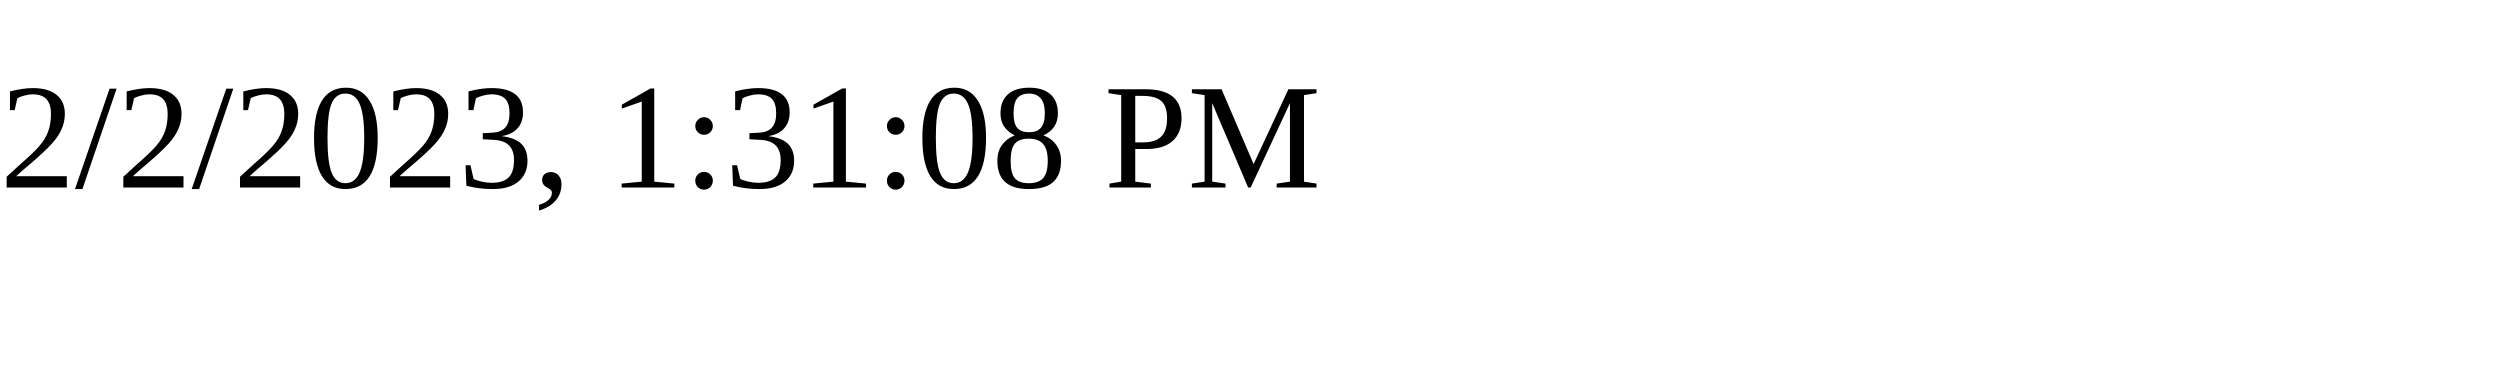
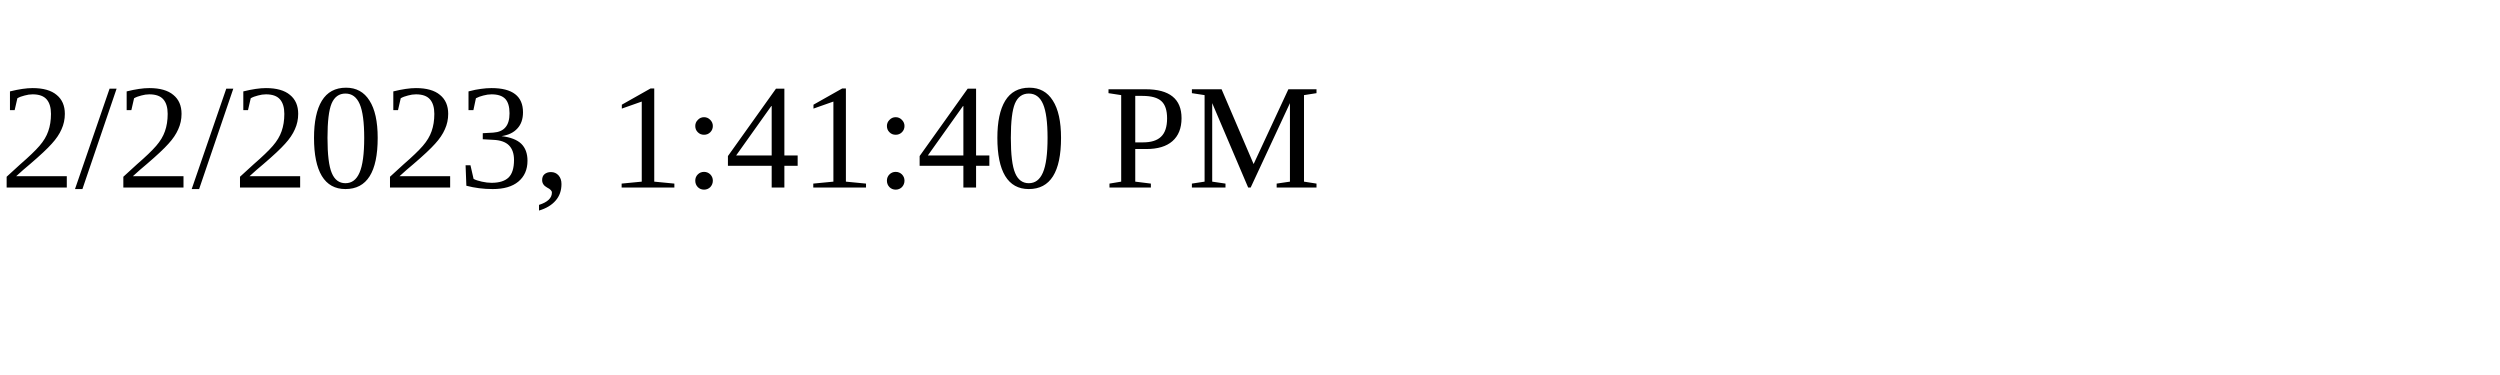
<svg xmlns="http://www.w3.org/2000/svg" height="30" width="200">
-   <text x="0" y="15">2/2/2023, 1:31:08 PM</text>
+   <text x="0" y="15">2/2/2023, 1:41:40 PM</text>
</svg>
